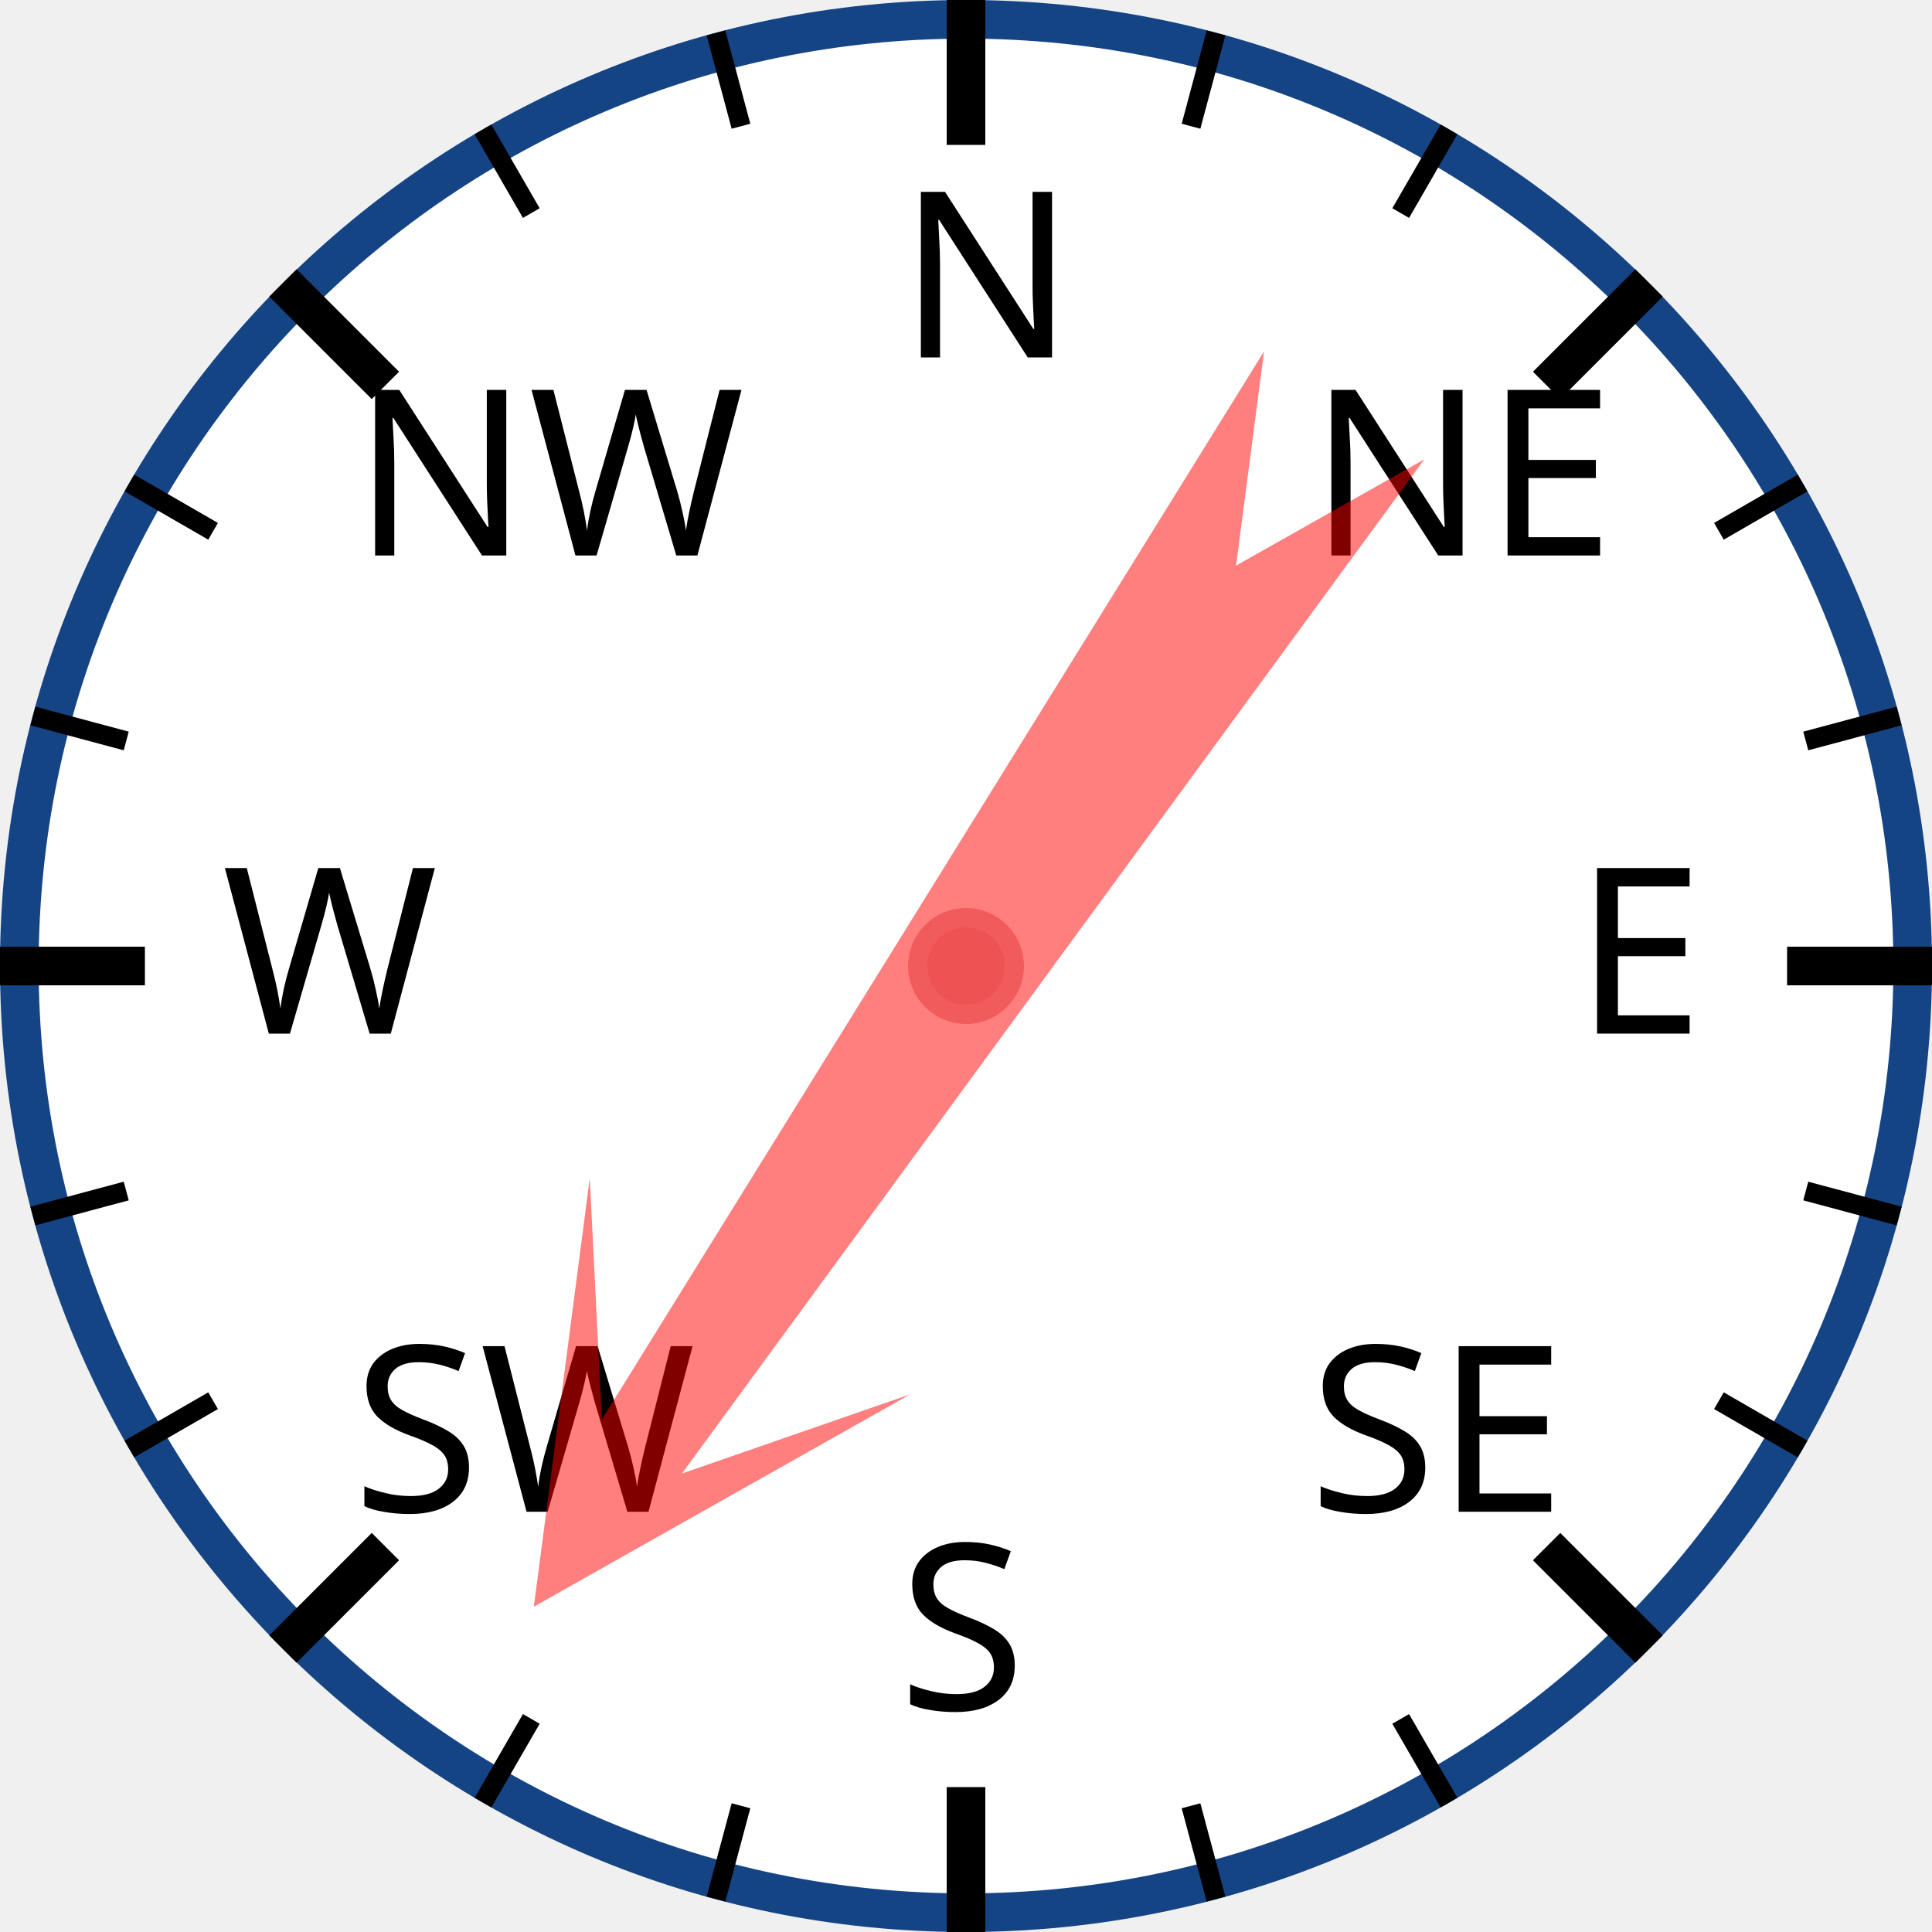
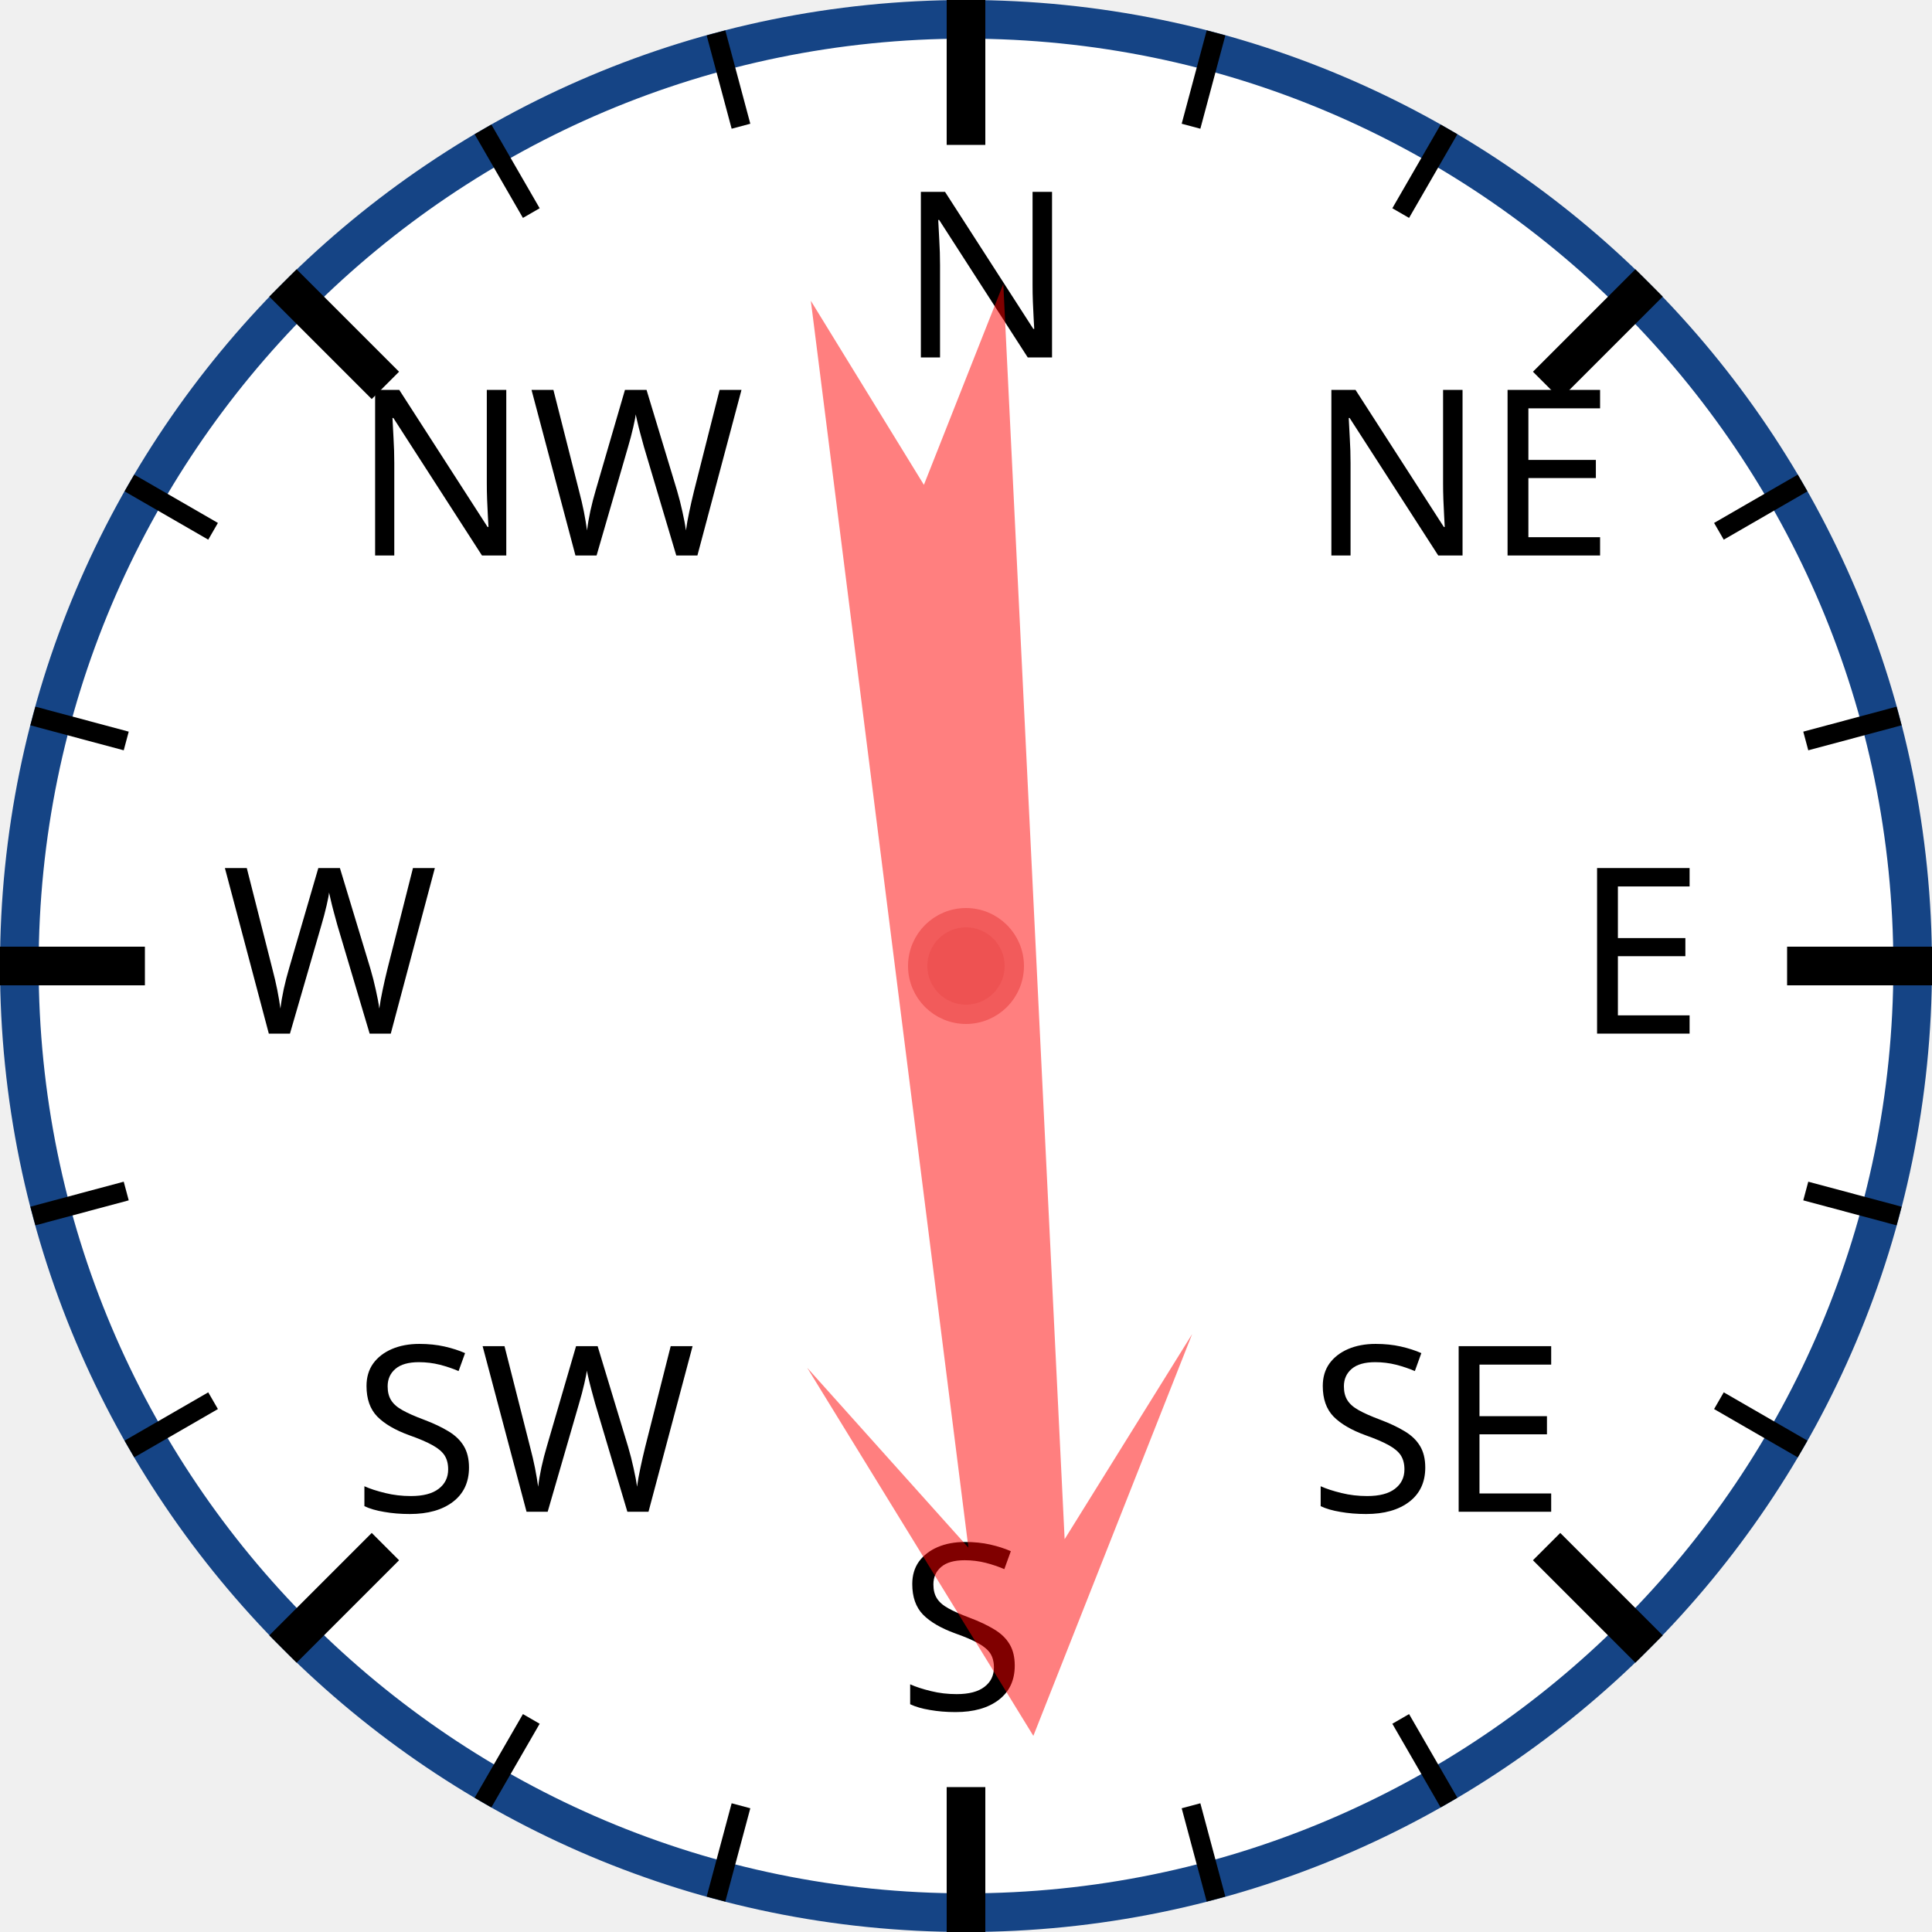
<svg xmlns="http://www.w3.org/2000/svg" width="120px" height="120px" viewBox="0 0 200 200">
  <circle cx="100" cy="100" r="98" style="fill: white; stroke: #154485; stroke-width: 4;" />
  <text x="93.0" y="37.0" style="font-family: sans-serif; font-size: 18pt;">N</text>
  <line x1="100.0" y1="0.0" x2="100.0" y2="15.0" style="stroke: black; stroke-width: 4;" />
  <line x1="74.118" y1="3.407" x2="76.706" y2="13.067" style="stroke: black; stroke-width: 2;" />
  <line x1="50" y1="13.397" x2="55" y2="22.058" style="stroke: black; stroke-width: 2;" />
  <text x="36.503" y="57.503" style="font-family: sans-serif; font-size: 18pt;">NW</text>
  <line x1="29.289" y1="29.289" x2="39.896" y2="39.896" style="stroke: black; stroke-width: 4;" />
  <line x1="13.397" y1="50" x2="22.058" y2="55" style="stroke: black; stroke-width: 2;" />
  <line x1="3.407" y1="74.118" x2="13.067" y2="76.706" style="stroke: black; stroke-width: 2;" />
  <text x="23.0" y="107.0" style="font-family: sans-serif; font-size: 18pt;">W</text>
  <line x1="0.0" y1="100.0" x2="15.0" y2="100.0" style="stroke: black; stroke-width: 4;" />
  <line x1="3.407" y1="125.882" x2="13.067" y2="123.294" style="stroke: black; stroke-width: 2;" />
  <line x1="13.397" y1="150" x2="22.058" y2="145" style="stroke: black; stroke-width: 2;" />
  <text x="36.503" y="156.497" style="font-family: sans-serif; font-size: 18pt;">SW</text>
  <line x1="29.289" y1="170.711" x2="39.896" y2="160.104" style="stroke: black; stroke-width: 4;" />
  <line x1="50" y1="186.603" x2="55" y2="177.942" style="stroke: black; stroke-width: 2;" />
  <line x1="74.118" y1="196.593" x2="76.706" y2="186.933" style="stroke: black; stroke-width: 2;" />
  <text x="93" y="177.0" style="font-family: sans-serif; font-size: 18pt;">S</text>
  <line x1="100" y1="200.0" x2="100" y2="185.0" style="stroke: black; stroke-width: 4;" />
  <line x1="125.882" y1="196.593" x2="123.294" y2="186.933" style="stroke: black; stroke-width: 2;" />
  <line x1="150.0" y1="186.603" x2="145.0" y2="177.942" style="stroke: black; stroke-width: 2;" />
  <text x="135.497" y="156.497" style="font-family: sans-serif; font-size: 18pt;">SE</text>
  <line x1="170.711" y1="170.711" x2="160.104" y2="160.104" style="stroke: black; stroke-width: 4;" />
  <line x1="186.603" y1="150" x2="177.942" y2="145" style="stroke: black; stroke-width: 2;" />
  <line x1="196.593" y1="125.882" x2="186.933" y2="123.294" style="stroke: black; stroke-width: 2;" />
  <text x="163.0" y="107" style="font-family: sans-serif; font-size: 18pt;">E</text>
  <line x1="200.0" y1="100" x2="185.0" y2="100" style="stroke: black; stroke-width: 4;" />
  <line x1="196.593" y1="74.118" x2="186.933" y2="76.706" style="stroke: black; stroke-width: 2;" />
  <line x1="186.603" y1="50" x2="177.942" y2="55" style="stroke: black; stroke-width: 2;" />
  <text x="135.497" y="57.503" style="font-family: sans-serif; font-size: 18pt;">NE</text>
  <line x1="170.711" y1="29.289" x2="160.104" y2="39.896" style="stroke: black; stroke-width: 4;" />
  <line x1="150" y1="13.397" x2="145" y2="22.058" style="stroke: black; stroke-width: 2;" />
  <line x1="125.882" y1="3.407" x2="123.294" y2="13.067" style="stroke: black; stroke-width: 2;" />
-   <polygon points="100 20 120 60 105 40 110 170 100 150 90 170 95 40 80 60" style="fill: red; fill-opacity: 0.5;" transform="rotate(214,100,100)" />
+   <polygon points="100 20 120 60 105 40 110 170 100 150 90 170 95 40 80 60" style="fill: red; fill-opacity: 0.5;" transform="rotate(175,100,100)" />
  <circle cx="100" cy="100" r="5" style="fill: #EE5252; stroke: #F25B5B; stroke-width: 2;" />
</svg>
